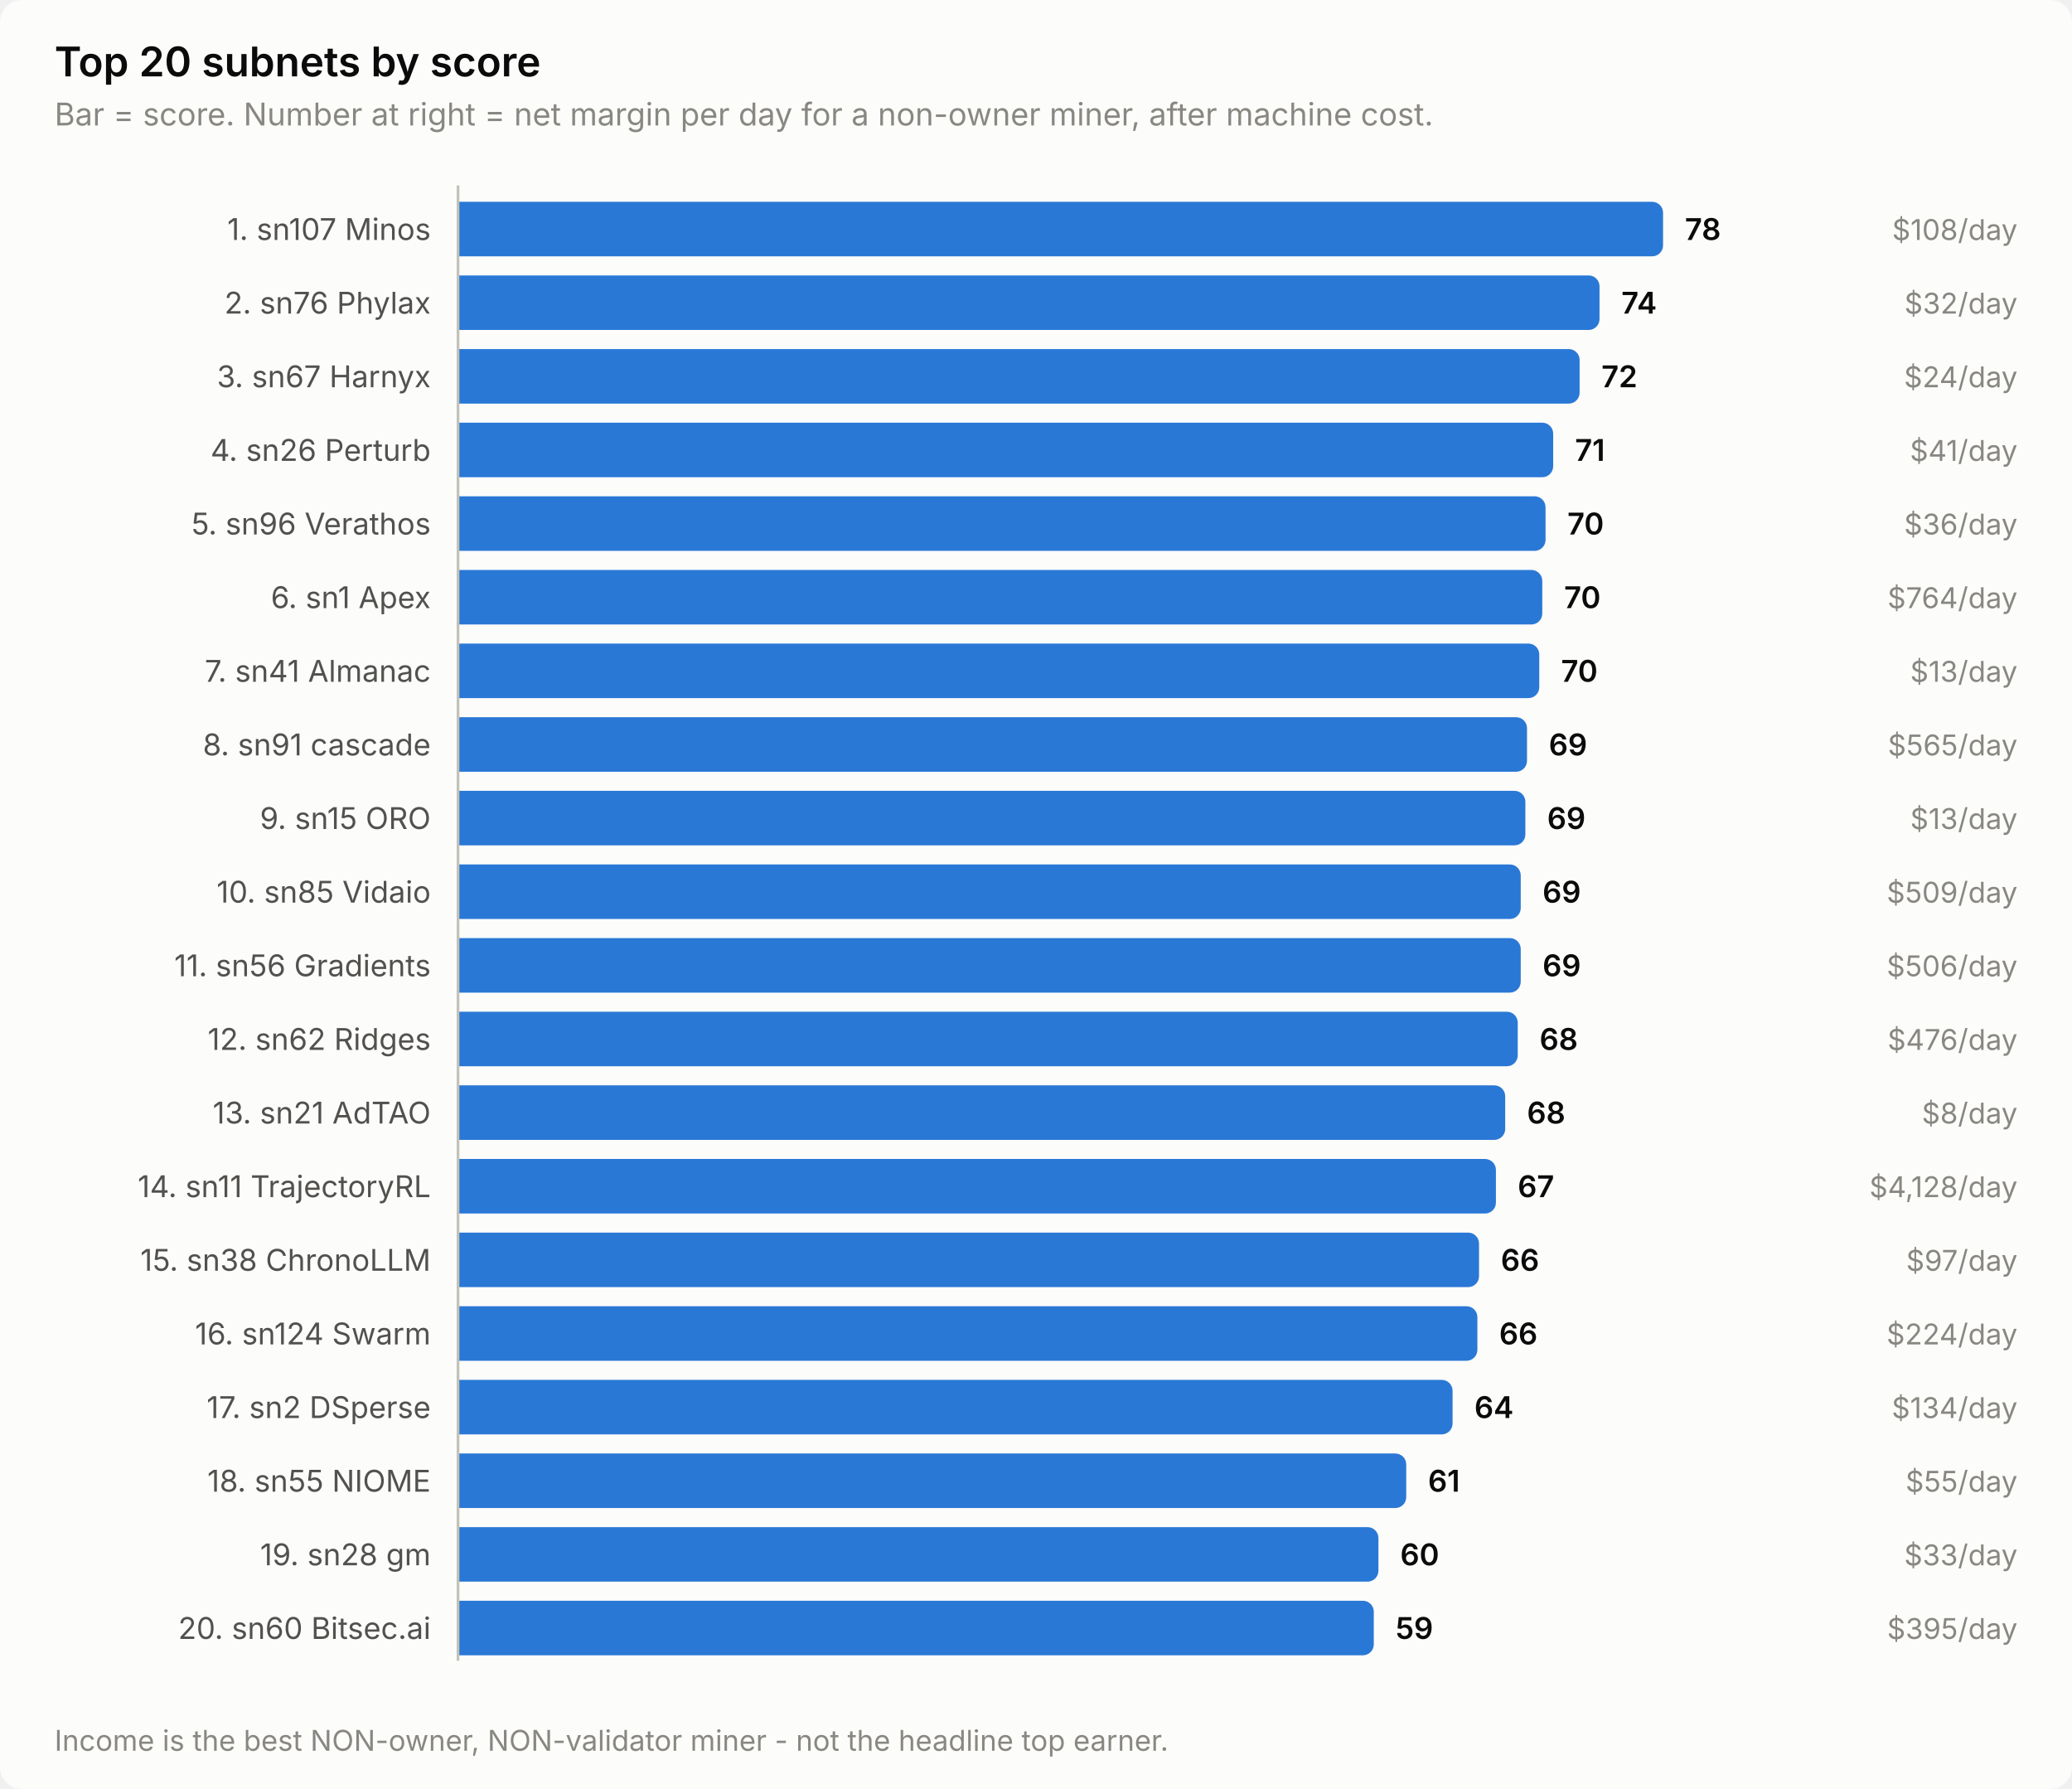
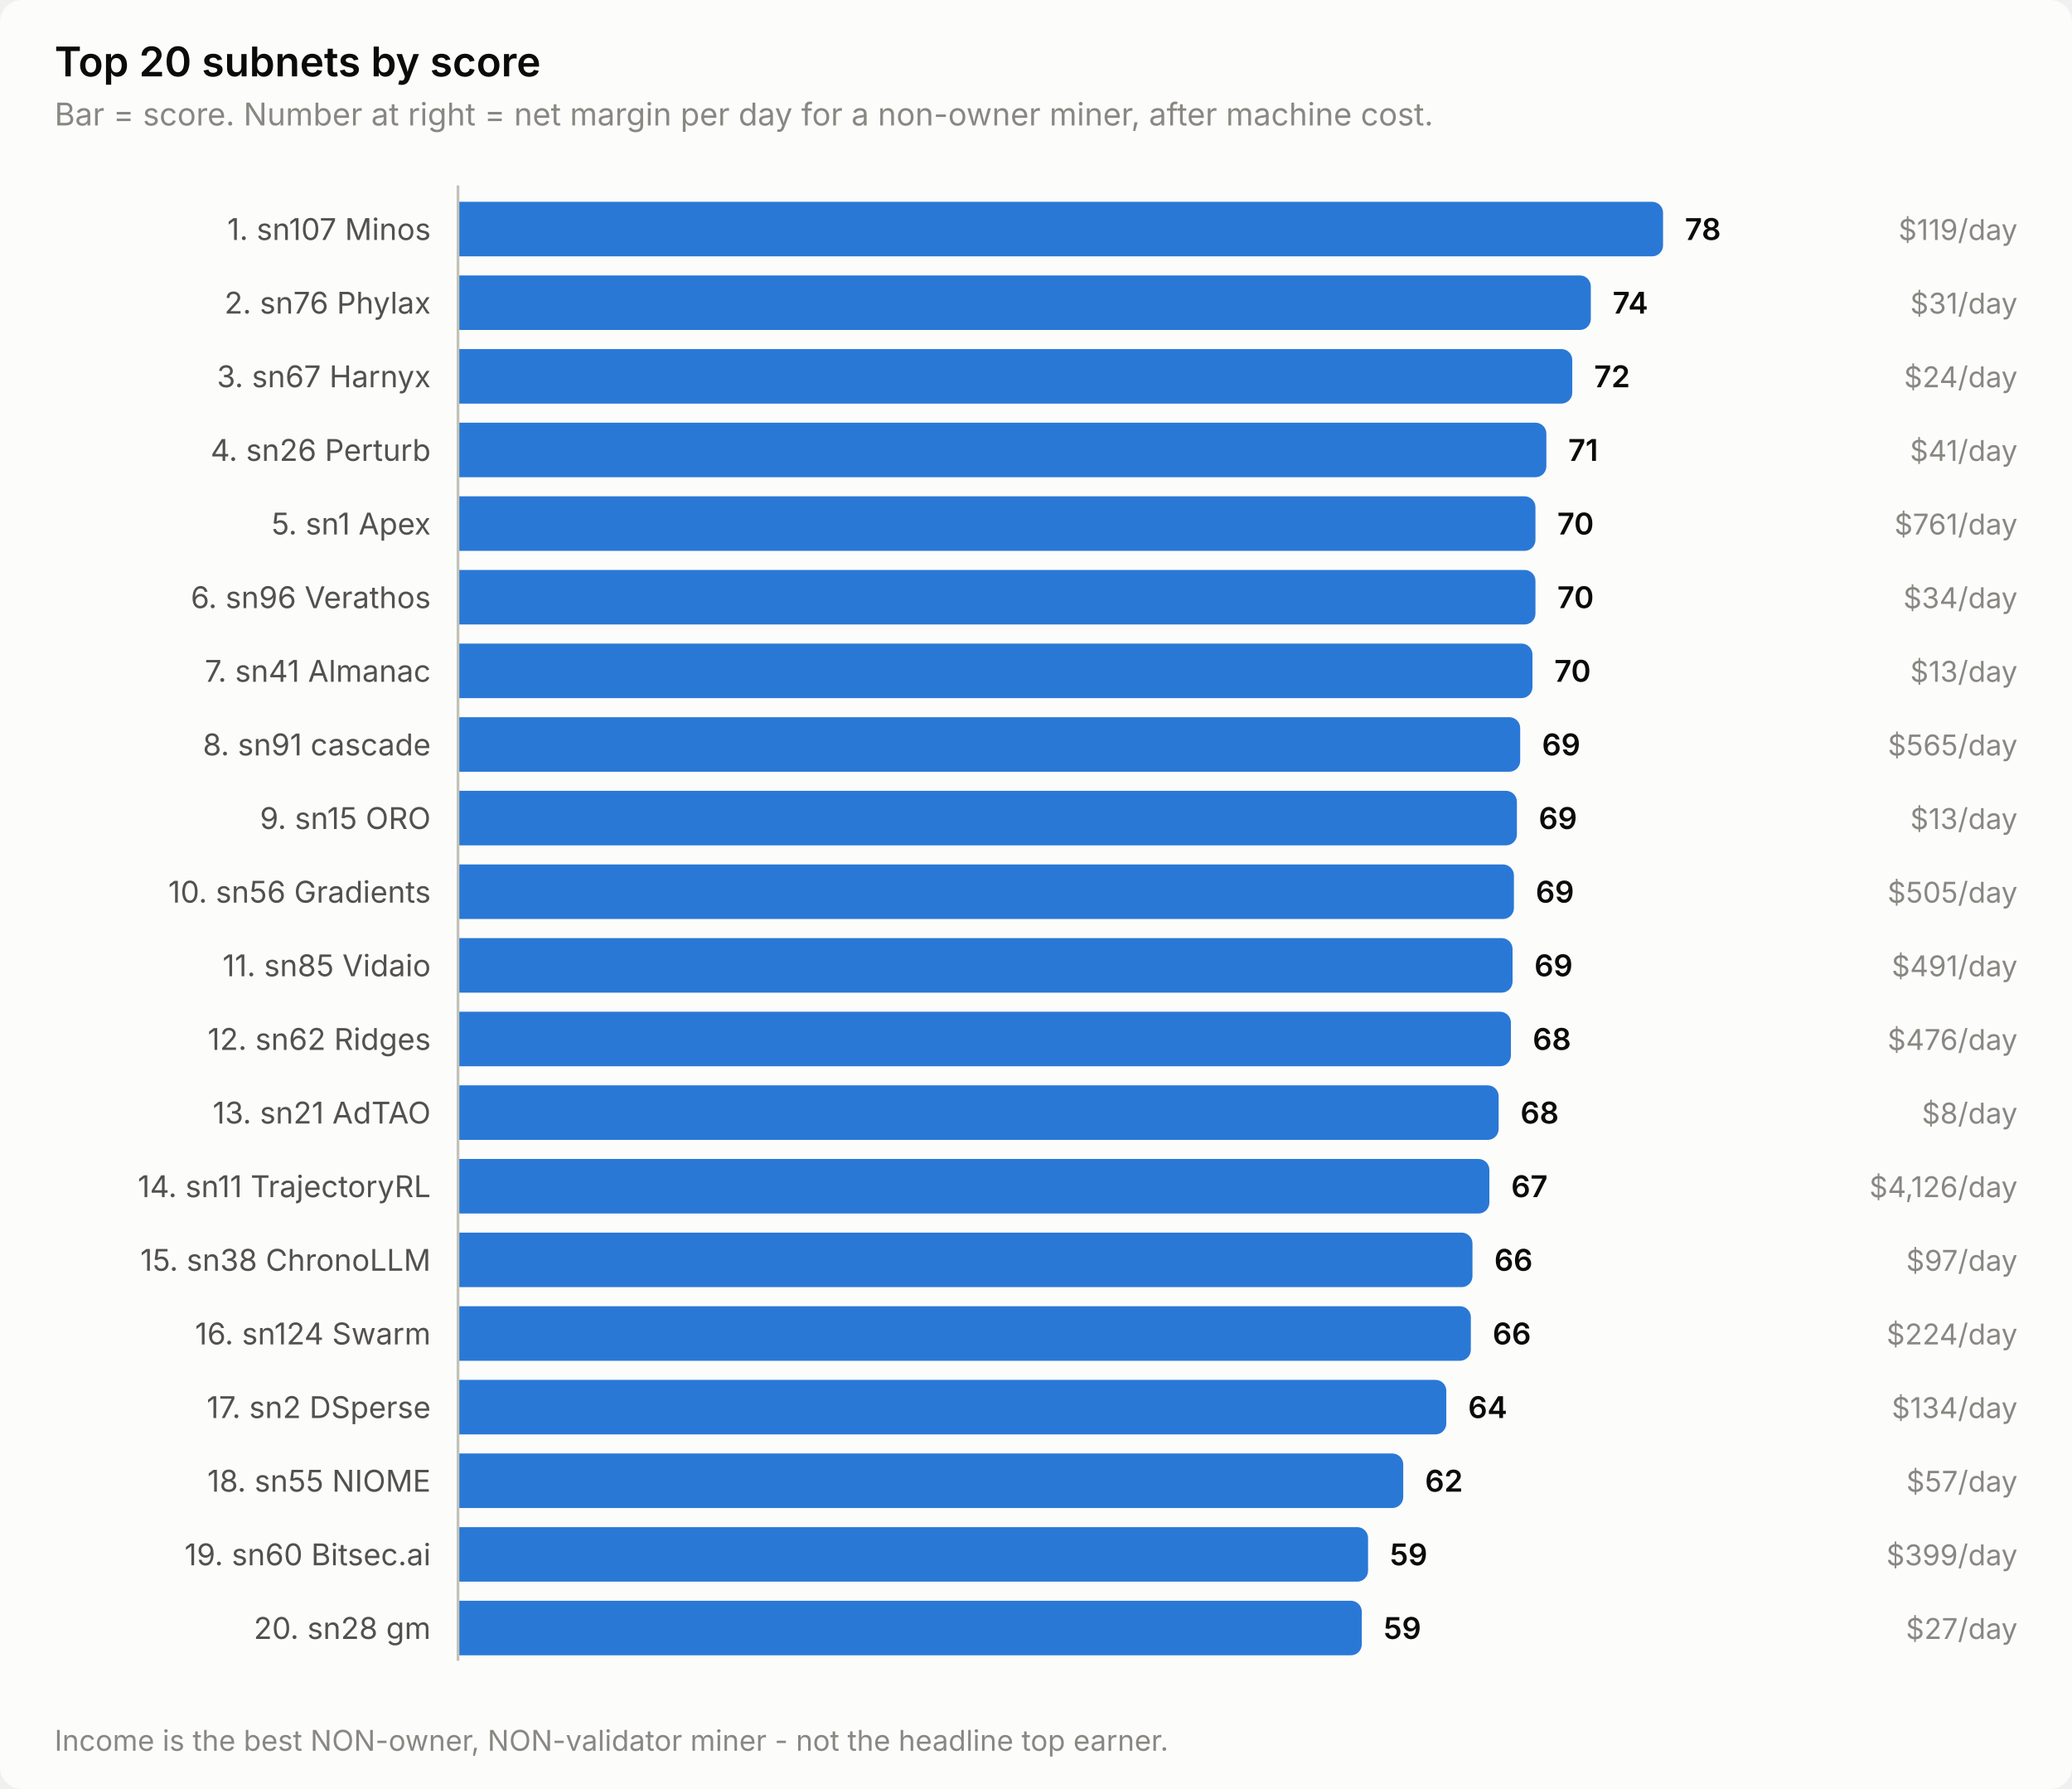
<svg xmlns="http://www.w3.org/2000/svg" width="760" height="656" viewBox="0 0 760 656" role="img" aria-label="Top 20 subnets by score">
  <style>
    text { font-family: system-ui, -apple-system, 'Segoe UI', sans-serif; }
    .t-title { font-size: 15px; font-weight: 600; }
    .t-sub { font-size: 11.5px; }
    .t-lab { font-size: 11px; }
    .t-val { font-size: 11px; font-weight: 600; font-variant-numeric: tabular-nums; }
    .t-tick { font-size: 10.5px; font-variant-numeric: tabular-nums; }

    .surface { fill: #fcfcfb; }
    .ink { fill: #0b0b0b; }
    .ink2 { fill: #52514e; }
    .muted { fill: #898781; }
    .grid { stroke: #e1e0d9; }
    .axis { stroke: #c3c2b7; }
    .accent { fill: #2a78d6; }
    .critical { fill: #d03b3b; }
    .deemph { fill: #d8d7d0; }

    @media (prefers-color-scheme: dark) {
      .surface { fill: #1a1a19; }
      .ink { fill: #ffffff; }
      .ink2 { fill: #c3c2b7; }
      .muted { fill: #898781; }
      .grid { stroke: #2c2c2a; }
      .axis { stroke: #383835; }
      .accent { fill: #3987e5; }
      .deemph { fill: #3a3a37; }
    }
</style>
  <rect class="surface" width="760" height="656" rx="8" />
  <text class="ink t-title" x="20" y="28">Top 20 subnets by score</text>
  <text class="muted t-sub" x="20" y="46">Bar = score. Number at right = net margin per day for a non-owner miner, after machine cost.</text>
  <text class="ink2 t-lab" x="158" y="88" text-anchor="end">1. sn107 Minos</text>
  <path class="accent" d="M168.0,74.0 H606.0 a4.0,4.0 0 0 1 4.0,4.0 V90.0 a4.0,4.0 0 0 1 -4.0,4.0 H168.0 Z" />
  <text class="ink t-val" x="618.0" y="88">78</text>
-   <text class="muted t-tick" x="740" y="88" text-anchor="end">$108/day</text>
+   <text class="muted t-tick" x="740" y="88" text-anchor="end">$119/day</text>
  <text class="ink2 t-lab" x="158" y="115" text-anchor="end">2. sn76 Phylax</text>
-   <path class="accent" d="M168.0,101.0 H582.7 a4.0,4.0 0 0 1 4.0,4.0 V117.0 a4.0,4.0 0 0 1 -4.0,4.0 H168.0 Z" />
-   <text class="ink t-val" x="594.7" y="115">74</text>
-   <text class="muted t-tick" x="740" y="115" text-anchor="end">$32/day</text>
+   <path class="accent" d="M168.0,101.0 H579.5 a4.0,4.0 0 0 1 4.0,4.0 V117.0 a4.0,4.0 0 0 1 -4.0,4.0 H168.0 Z" />
+   <text class="ink t-val" x="591.5" y="115">74</text>
+   <text class="muted t-tick" x="740" y="115" text-anchor="end">$31/day</text>
  <text class="ink2 t-lab" x="158" y="142" text-anchor="end">3. sn67 Harnyx</text>
-   <path class="accent" d="M168.0,128.0 H575.4 a4.0,4.0 0 0 1 4.0,4.0 V144.0 a4.0,4.0 0 0 1 -4.0,4.0 H168.0 Z" />
-   <text class="ink t-val" x="587.4" y="142">72</text>
+   <path class="accent" d="M168.0,128.0 H572.7 a4.0,4.0 0 0 1 4.0,4.0 V144.0 a4.0,4.0 0 0 1 -4.0,4.0 H168.0 Z" />
+   <text class="ink t-val" x="584.7" y="142">72</text>
  <text class="muted t-tick" x="740" y="142" text-anchor="end">$24/day</text>
  <text class="ink2 t-lab" x="158" y="169" text-anchor="end">4. sn26 Perturb</text>
-   <path class="accent" d="M168.0,155.0 H565.7 a4.0,4.0 0 0 1 4.0,4.0 V171.0 a4.0,4.0 0 0 1 -4.0,4.0 H168.0 Z" />
-   <text class="ink t-val" x="577.7" y="169">71</text>
+   <path class="accent" d="M168.0,155.0 H563.2 a4.0,4.0 0 0 1 4.0,4.0 V171.0 a4.0,4.0 0 0 1 -4.0,4.0 H168.0 Z" />
+   <text class="ink t-val" x="575.2" y="169">71</text>
  <text class="muted t-tick" x="740" y="169" text-anchor="end">$41/day</text>
-   <text class="ink2 t-lab" x="158" y="196" text-anchor="end">5. sn96 Verathos</text>
-   <path class="accent" d="M168.0,182.0 H562.9 a4.0,4.0 0 0 1 4.0,4.0 V198.0 a4.0,4.0 0 0 1 -4.0,4.0 H168.0 Z" />
-   <text class="ink t-val" x="574.9" y="196">70</text>
-   <text class="muted t-tick" x="740" y="196" text-anchor="end">$36/day</text>
-   <text class="ink2 t-lab" x="158" y="223" text-anchor="end">6. sn1 Apex</text>
-   <path class="accent" d="M168.0,209.0 H561.7 a4.0,4.0 0 0 1 4.0,4.0 V225.0 a4.0,4.0 0 0 1 -4.0,4.0 H168.0 Z" />
-   <text class="ink t-val" x="573.7" y="223">70</text>
-   <text class="muted t-tick" x="740" y="223" text-anchor="end">$764/day</text>
+   <text class="ink2 t-lab" x="158" y="196" text-anchor="end">5. sn1 Apex</text>
+   <path class="accent" d="M168.0,182.0 H559.2 a4.0,4.0 0 0 1 4.0,4.0 V198.0 a4.0,4.0 0 0 1 -4.0,4.0 H168.0 Z" />
+   <text class="ink t-val" x="571.2" y="196">70</text>
+   <text class="muted t-tick" x="740" y="196" text-anchor="end">$761/day</text>
+   <text class="ink2 t-lab" x="158" y="223" text-anchor="end">6. sn96 Verathos</text>
+   <path class="accent" d="M168.0,209.0 H559.2 a4.0,4.0 0 0 1 4.0,4.0 V225.0 a4.0,4.0 0 0 1 -4.0,4.0 H168.0 Z" />
+   <text class="ink t-val" x="571.2" y="223">70</text>
+   <text class="muted t-tick" x="740" y="223" text-anchor="end">$34/day</text>
  <text class="ink2 t-lab" x="158" y="250" text-anchor="end">7. sn41 Almanac</text>
-   <path class="accent" d="M168.0,236.0 H560.6 a4.0,4.0 0 0 1 4.0,4.0 V252.0 a4.0,4.0 0 0 1 -4.0,4.0 H168.0 Z" />
-   <text class="ink t-val" x="572.6" y="250">70</text>
+   <path class="accent" d="M168.0,236.0 H558.1 a4.0,4.0 0 0 1 4.0,4.0 V252.0 a4.0,4.0 0 0 1 -4.0,4.0 H168.0 Z" />
+   <text class="ink t-val" x="570.1" y="250">70</text>
  <text class="muted t-tick" x="740" y="250" text-anchor="end">$13/day</text>
  <text class="ink2 t-lab" x="158" y="277" text-anchor="end">8. sn91 cascade</text>
-   <path class="accent" d="M168.0,263.0 H556.1 a4.0,4.0 0 0 1 4.0,4.0 V279.0 a4.0,4.0 0 0 1 -4.0,4.0 H168.0 Z" />
-   <text class="ink t-val" x="568.1" y="277">69</text>
+   <path class="accent" d="M168.0,263.0 H553.6 a4.0,4.0 0 0 1 4.0,4.0 V279.0 a4.0,4.0 0 0 1 -4.0,4.0 H168.0 Z" />
+   <text class="ink t-val" x="565.6" y="277">69</text>
  <text class="muted t-tick" x="740" y="277" text-anchor="end">$565/day</text>
  <text class="ink2 t-lab" x="158" y="304" text-anchor="end">9. sn15 ORO</text>
-   <path class="accent" d="M168.0,290.0 H555.5 a4.0,4.0 0 0 1 4.0,4.0 V306.0 a4.0,4.0 0 0 1 -4.0,4.0 H168.0 Z" />
-   <text class="ink t-val" x="567.5" y="304">69</text>
+   <path class="accent" d="M168.0,290.0 H552.4 a4.0,4.0 0 0 1 4.0,4.0 V306.0 a4.0,4.0 0 0 1 -4.0,4.0 H168.0 Z" />
+   <text class="ink t-val" x="564.4" y="304">69</text>
  <text class="muted t-tick" x="740" y="304" text-anchor="end">$13/day</text>
-   <text class="ink2 t-lab" x="158" y="331" text-anchor="end">10. sn85 Vidaio</text>
-   <path class="accent" d="M168.0,317.0 H553.8 a4.0,4.0 0 0 1 4.0,4.0 V333.0 a4.0,4.0 0 0 1 -4.0,4.0 H168.0 Z" />
-   <text class="ink t-val" x="565.8" y="331">69</text>
-   <text class="muted t-tick" x="740" y="331" text-anchor="end">$509/day</text>
-   <text class="ink2 t-lab" x="158" y="358" text-anchor="end">11. sn56 Gradients</text>
-   <path class="accent" d="M168.0,344.0 H553.8 a4.0,4.0 0 0 1 4.0,4.0 V360.0 a4.0,4.0 0 0 1 -4.0,4.0 H168.0 Z" />
-   <text class="ink t-val" x="565.8" y="358">69</text>
-   <text class="muted t-tick" x="740" y="358" text-anchor="end">$506/day</text>
+   <text class="ink2 t-lab" x="158" y="331" text-anchor="end">10. sn56 Gradients</text>
+   <path class="accent" d="M168.0,317.0 H551.3 a4.0,4.0 0 0 1 4.0,4.0 V333.0 a4.0,4.0 0 0 1 -4.0,4.0 H168.0 Z" />
+   <text class="ink t-val" x="563.3" y="331">69</text>
+   <text class="muted t-tick" x="740" y="331" text-anchor="end">$505/day</text>
+   <text class="ink2 t-lab" x="158" y="358" text-anchor="end">11. sn85 Vidaio</text>
+   <path class="accent" d="M168.0,344.0 H550.8 a4.0,4.0 0 0 1 4.0,4.0 V360.0 a4.0,4.0 0 0 1 -4.0,4.0 H168.0 Z" />
+   <text class="ink t-val" x="562.8" y="358">69</text>
+   <text class="muted t-tick" x="740" y="358" text-anchor="end">$491/day</text>
  <text class="ink2 t-lab" x="158" y="385" text-anchor="end">12. sn62 Ridges</text>
-   <path class="accent" d="M168.0,371.0 H552.7 a4.0,4.0 0 0 1 4.0,4.0 V387.0 a4.0,4.0 0 0 1 -4.0,4.0 H168.0 Z" />
-   <text class="ink t-val" x="564.7" y="385">68</text>
+   <path class="accent" d="M168.0,371.0 H550.2 a4.0,4.0 0 0 1 4.0,4.0 V387.0 a4.0,4.0 0 0 1 -4.0,4.0 H168.0 Z" />
+   <text class="ink t-val" x="562.2" y="385">68</text>
  <text class="muted t-tick" x="740" y="385" text-anchor="end">$476/day</text>
  <text class="ink2 t-lab" x="158" y="412" text-anchor="end">13. sn21 AdTAO</text>
-   <path class="accent" d="M168.0,398.0 H548.1 a4.0,4.0 0 0 1 4.0,4.0 V414.0 a4.0,4.0 0 0 1 -4.0,4.0 H168.0 Z" />
-   <text class="ink t-val" x="560.1" y="412">68</text>
+   <path class="accent" d="M168.0,398.0 H545.7 a4.0,4.0 0 0 1 4.0,4.0 V414.0 a4.0,4.0 0 0 1 -4.0,4.0 H168.0 Z" />
+   <text class="ink t-val" x="557.7" y="412">68</text>
  <text class="muted t-tick" x="740" y="412" text-anchor="end">$8/day</text>
  <text class="ink2 t-lab" x="158" y="439" text-anchor="end">14. sn11 TrajectoryRL</text>
-   <path class="accent" d="M168.0,425.0 H544.7 a4.0,4.0 0 0 1 4.0,4.0 V441.0 a4.0,4.0 0 0 1 -4.0,4.0 H168.0 Z" />
-   <text class="ink t-val" x="556.7" y="439">67</text>
-   <text class="muted t-tick" x="740" y="439" text-anchor="end">$4,128/day</text>
+   <path class="accent" d="M168.0,425.0 H542.3 a4.0,4.0 0 0 1 4.0,4.0 V441.0 a4.0,4.0 0 0 1 -4.0,4.0 H168.0 Z" />
+   <text class="ink t-val" x="554.3" y="439">67</text>
+   <text class="muted t-tick" x="740" y="439" text-anchor="end">$4,126/day</text>
  <text class="ink2 t-lab" x="158" y="466" text-anchor="end">15. sn38 ChronoLLM</text>
-   <path class="accent" d="M168.0,452.0 H538.5 a4.0,4.0 0 0 1 4.0,4.0 V468.0 a4.0,4.0 0 0 1 -4.0,4.0 H168.0 Z" />
-   <text class="ink t-val" x="550.5" y="466">66</text>
+   <path class="accent" d="M168.0,452.0 H536.1 a4.0,4.0 0 0 1 4.0,4.0 V468.0 a4.0,4.0 0 0 1 -4.0,4.0 H168.0 Z" />
+   <text class="ink t-val" x="548.1" y="466">66</text>
  <text class="muted t-tick" x="740" y="466" text-anchor="end">$97/day</text>
  <text class="ink2 t-lab" x="158" y="493" text-anchor="end">16. sn124 Swarm</text>
-   <path class="accent" d="M168.0,479.0 H537.9 a4.0,4.0 0 0 1 4.0,4.0 V495.0 a4.0,4.0 0 0 1 -4.0,4.0 H168.0 Z" />
-   <text class="ink t-val" x="549.9" y="493">66</text>
+   <path class="accent" d="M168.0,479.0 H535.5 a4.0,4.0 0 0 1 4.0,4.0 V495.0 a4.0,4.0 0 0 1 -4.0,4.0 H168.0 Z" />
+   <text class="ink t-val" x="547.5" y="493">66</text>
  <text class="muted t-tick" x="740" y="493" text-anchor="end">$224/day</text>
  <text class="ink2 t-lab" x="158" y="520" text-anchor="end">17. sn2 DSperse</text>
-   <path class="accent" d="M168.0,506.0 H528.8 a4.0,4.0 0 0 1 4.0,4.0 V522.0 a4.0,4.0 0 0 1 -4.0,4.0 H168.0 Z" />
-   <text class="ink t-val" x="540.8" y="520">64</text>
+   <path class="accent" d="M168.0,506.0 H526.5 a4.0,4.0 0 0 1 4.0,4.0 V522.0 a4.0,4.0 0 0 1 -4.0,4.0 H168.0 Z" />
+   <text class="ink t-val" x="538.5" y="520">64</text>
  <text class="muted t-tick" x="740" y="520" text-anchor="end">$134/day</text>
  <text class="ink2 t-lab" x="158" y="547" text-anchor="end">18. sn55 NIOME</text>
-   <path class="accent" d="M168.0,533.0 H511.8 a4.0,4.0 0 0 1 4.0,4.0 V549.0 a4.0,4.0 0 0 1 -4.0,4.0 H168.0 Z" />
-   <text class="ink t-val" x="523.8" y="547">61</text>
-   <text class="muted t-tick" x="740" y="547" text-anchor="end">$55/day</text>
-   <text class="ink2 t-lab" x="158" y="574" text-anchor="end">19. sn28 gm</text>
-   <path class="accent" d="M168.0,560.0 H501.6 a4.0,4.0 0 0 1 4.0,4.0 V576.0 a4.0,4.0 0 0 1 -4.0,4.0 H168.0 Z" />
-   <text class="ink t-val" x="513.6" y="574">60</text>
-   <text class="muted t-tick" x="740" y="574" text-anchor="end">$33/day</text>
-   <text class="ink2 t-lab" x="158" y="601" text-anchor="end">20. sn60 Bitsec.ai</text>
-   <path class="accent" d="M168.0,587.0 H499.9 a4.0,4.0 0 0 1 4.0,4.0 V603.0 a4.0,4.0 0 0 1 -4.0,4.0 H168.0 Z" />
-   <text class="ink t-val" x="511.9" y="601">59</text>
-   <text class="muted t-tick" x="740" y="601" text-anchor="end">$395/day</text>
+   <path class="accent" d="M168.0,533.0 H510.7 a4.0,4.0 0 0 1 4.0,4.0 V549.0 a4.0,4.0 0 0 1 -4.0,4.0 H168.0 Z" />
+   <text class="ink t-val" x="522.7" y="547">62</text>
+   <text class="muted t-tick" x="740" y="547" text-anchor="end">$57/day</text>
+   <text class="ink2 t-lab" x="158" y="574" text-anchor="end">19. sn60 Bitsec.ai</text>
+   <path class="accent" d="M168.0,560.0 H497.8 a4.0,4.0 0 0 1 4.0,4.0 V576.0 a4.0,4.0 0 0 1 -4.0,4.0 H168.0 Z" />
+   <text class="ink t-val" x="509.8" y="574">59</text>
+   <text class="muted t-tick" x="740" y="574" text-anchor="end">$399/day</text>
+   <text class="ink2 t-lab" x="158" y="601" text-anchor="end">20. sn28 gm</text>
+   <path class="accent" d="M168.0,587.0 H495.5 a4.0,4.0 0 0 1 4.0,4.0 V603.0 a4.0,4.0 0 0 1 -4.0,4.0 H168.0 Z" />
+   <text class="ink t-val" x="507.5" y="601">59</text>
+   <text class="muted t-tick" x="740" y="601" text-anchor="end">$27/day</text>
  <line class="axis" x1="168" y1="68" x2="168" y2="609" stroke-width="1" />
  <text class="muted t-tick" x="20" y="642">Income is the best NON-owner, NON-validator miner - not the headline top earner.</text>
</svg>
